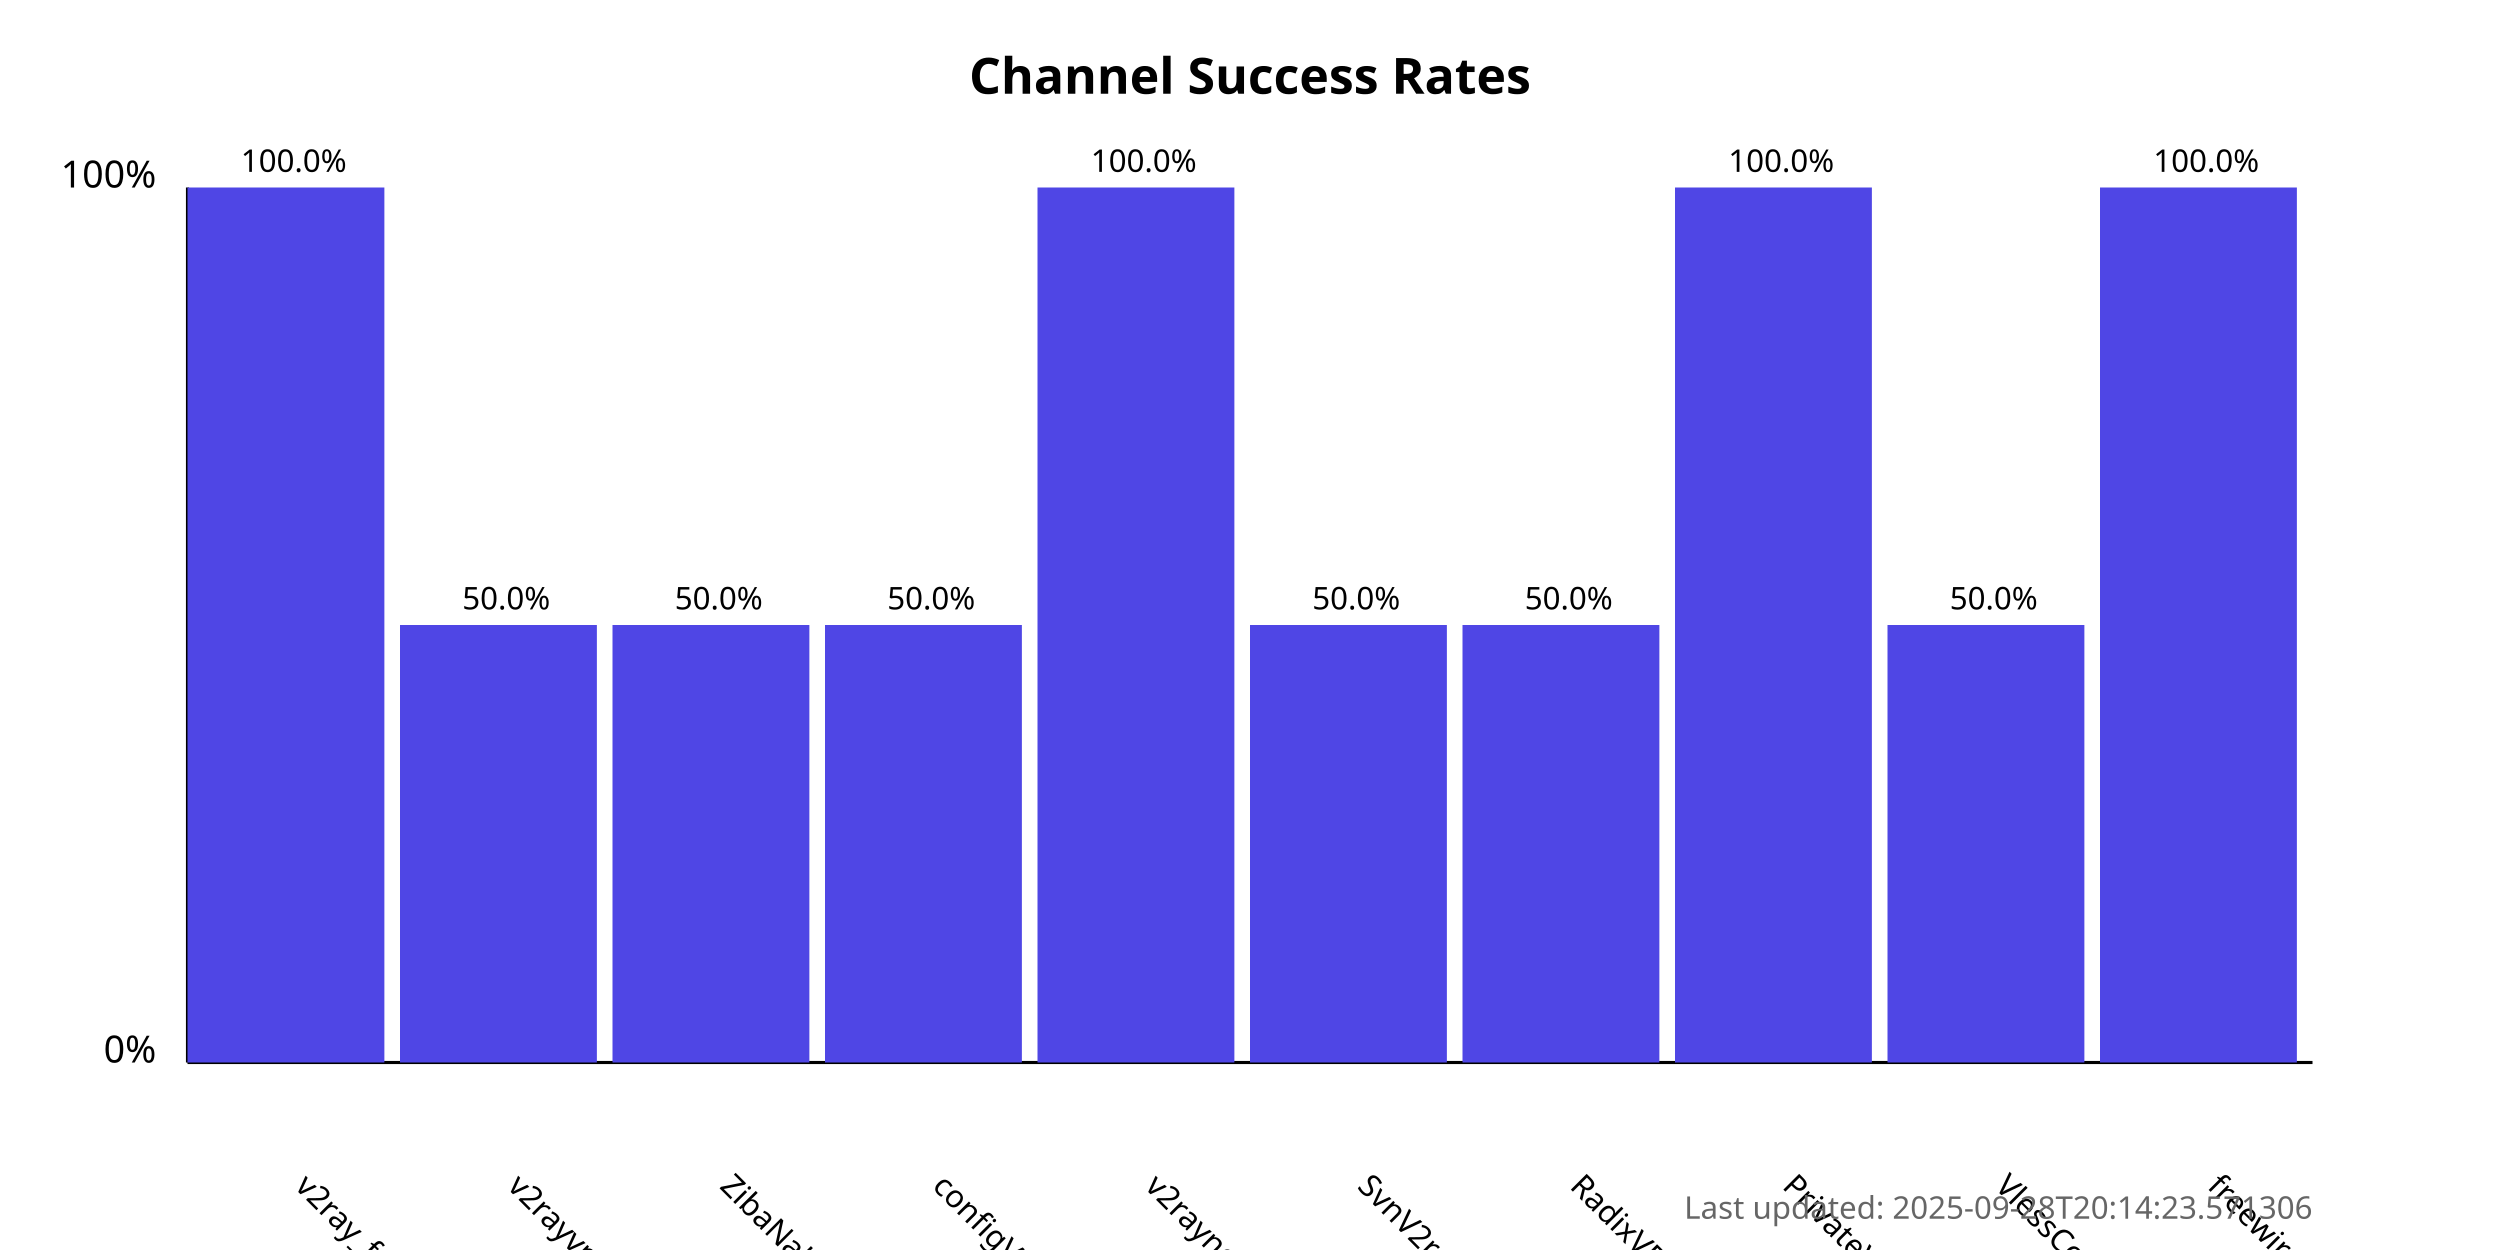
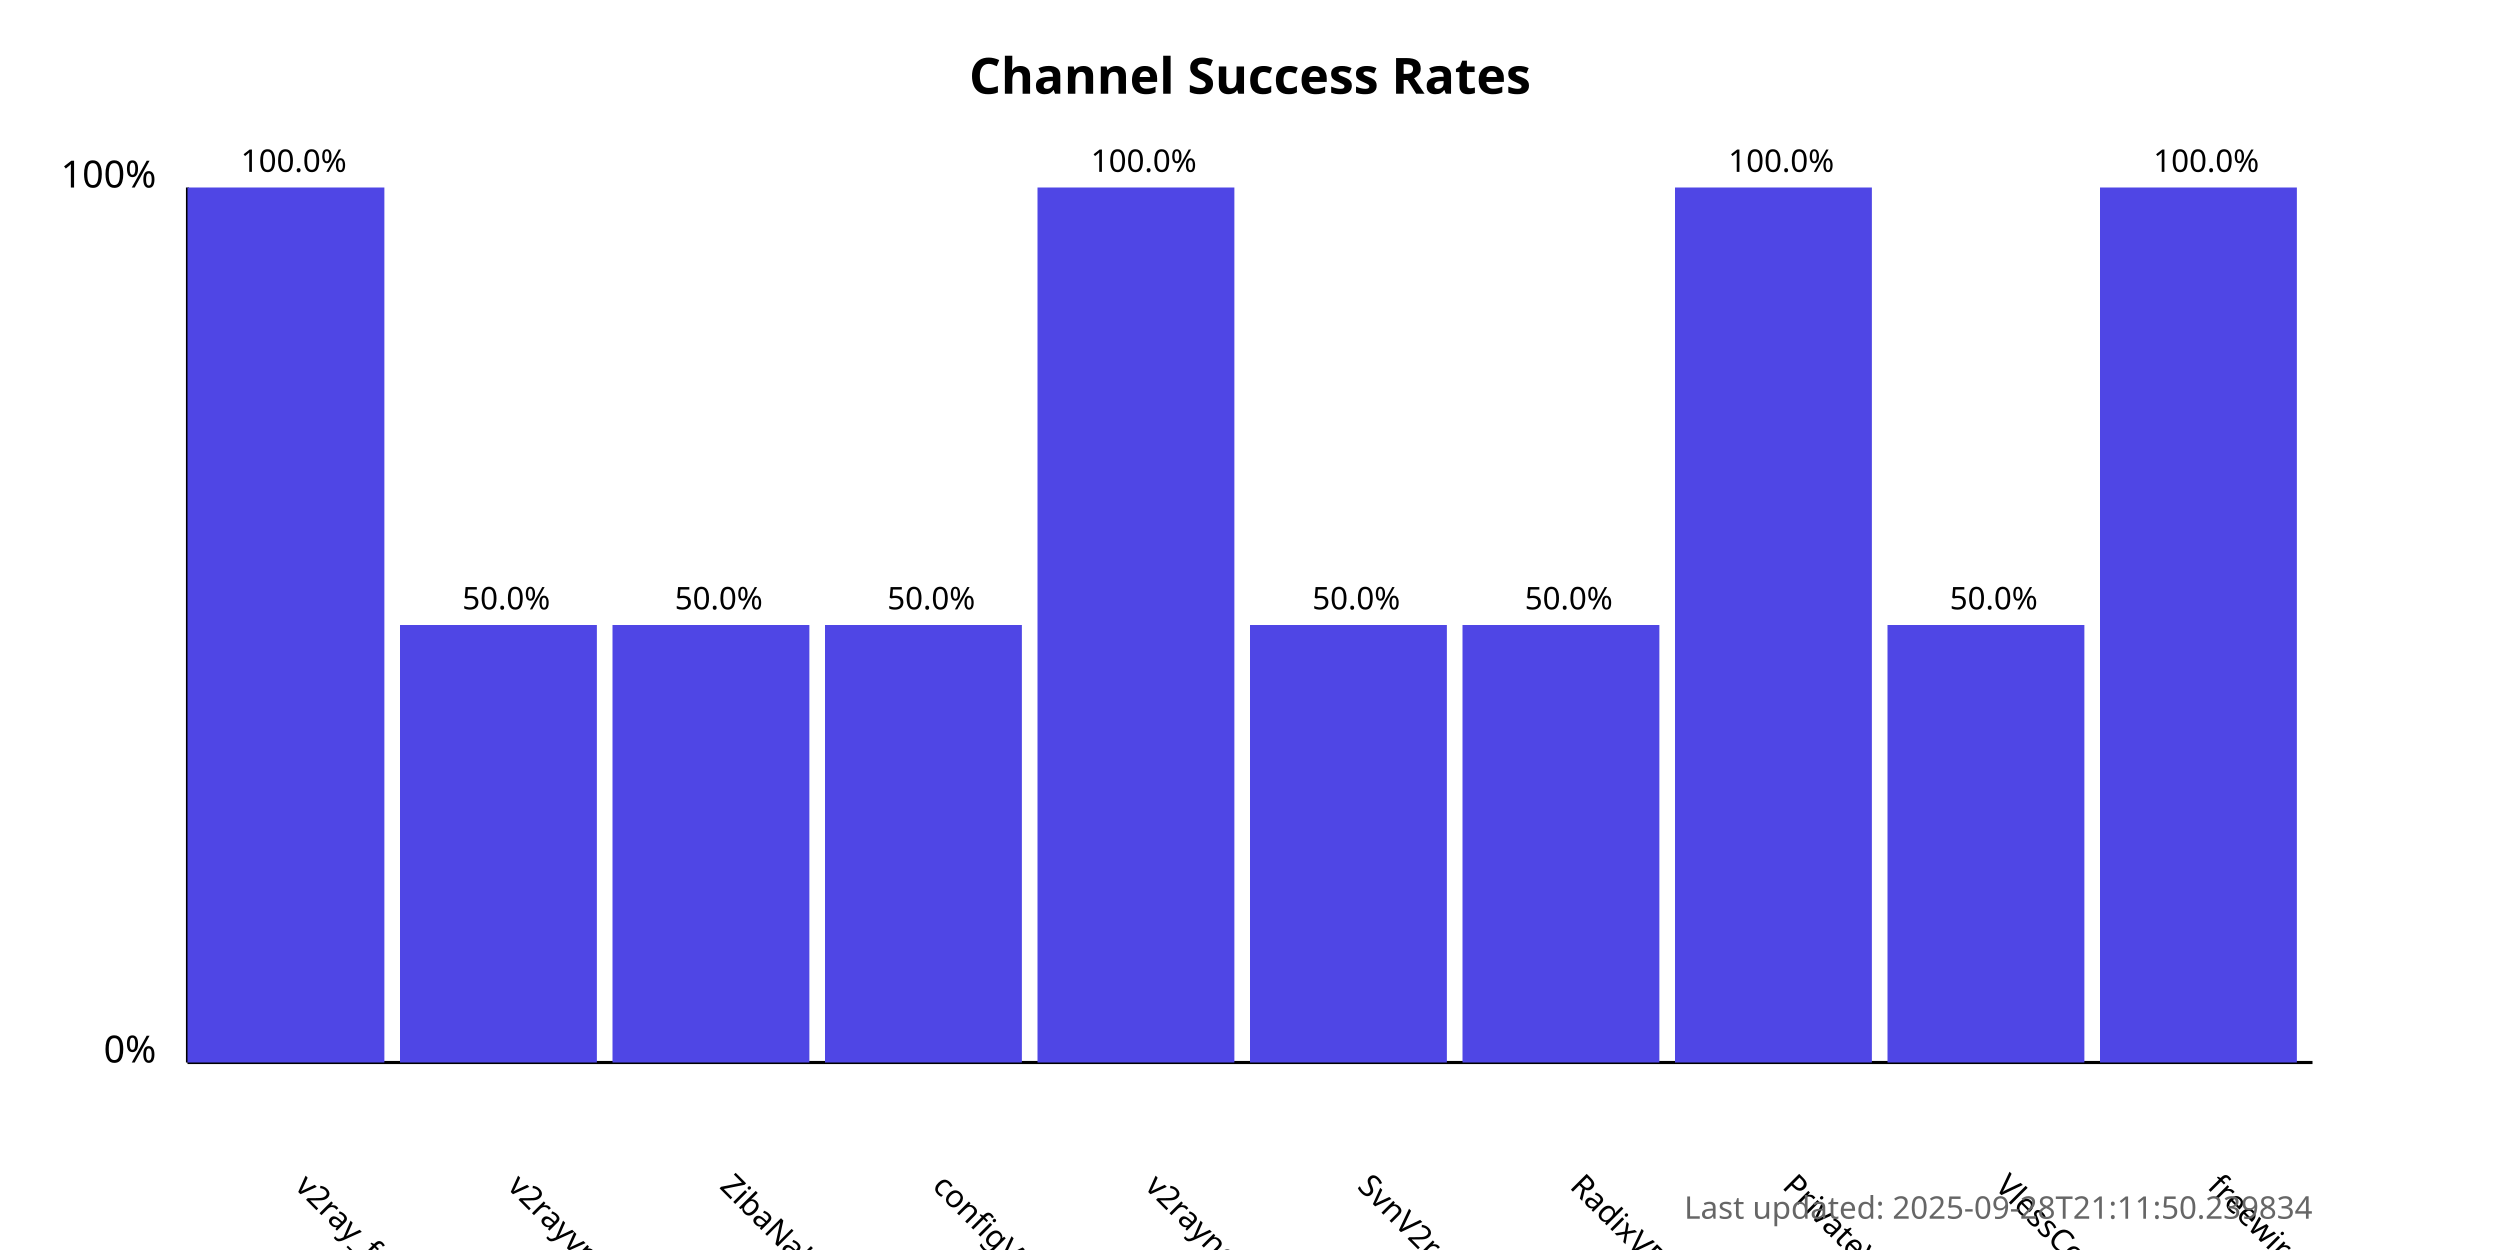
<svg xmlns="http://www.w3.org/2000/svg" width="800" height="400">
  <style>
            .chart-title { font: bold 16px sans-serif; }
            .axis-label { font: 12px sans-serif; }
            .tick-label { font: 10px sans-serif; }
            .bar { fill: #4f46e5; }
            .bar:hover { fill: #6366f1; }
            .timestamp { font: 10px sans-serif; fill: #666; }
        </style>
  <text x="400.0" y="30" text-anchor="middle" class="chart-title">
            Channel Success Rates
        </text>
  <line x1="60" y1="340" x2="60" y2="60" stroke="black" stroke-width="1" />
  <line x1="60" y1="340" x2="740" y2="340" stroke="black" stroke-width="1" />
  <text x="50" y="340" text-anchor="end" class="axis-label">0%</text>
  <text x="50" y="60" text-anchor="end" class="axis-label">100%</text>
  <g>
    <rect x="60" y="60.0" width="63.0" height="280.0" class="bar" />
    <text x="94.0" y="380" transform="rotate(45, 94.0, 380)" text-anchor="start" class="tick-label">
                v2ray_free_conf
            </text>
    <text x="94.0" y="55.0" text-anchor="middle" class="tick-label">
                100.0%
            </text>
  </g>
  <g>
    <rect x="128.0" y="200.0" width="63.0" height="140.0" class="bar" />
    <text x="162.0" y="380" transform="rotate(45, 162.0, 380)" text-anchor="start" class="tick-label">
                v2rayvpno
            </text>
    <text x="162.0" y="195.0" text-anchor="middle" class="tick-label">
                50.0%
            </text>
  </g>
  <g>
    <rect x="196.0" y="200.0" width="63.0" height="140.0" class="bar" />
    <text x="230.0" y="380" transform="rotate(45, 230.0, 380)" text-anchor="start" class="tick-label">
                ZibaNabz
            </text>
    <text x="230.0" y="195.0" text-anchor="middle" class="tick-label">
                50.0%
            </text>
  </g>
  <g>
    <rect x="264.0" y="200.0" width="63.0" height="140.0" class="bar" />
    <text x="298.0" y="380" transform="rotate(45, 298.0, 380)" text-anchor="start" class="tick-label">
                configV2rayForFree
            </text>
    <text x="298.0" y="195.0" text-anchor="middle" class="tick-label">
                50.0%
            </text>
  </g>
  <g>
    <rect x="332.0" y="60.0" width="63.0" height="280.0" class="bar" />
    <text x="366.0" y="380" transform="rotate(45, 366.0, 380)" text-anchor="start" class="tick-label">
                v2rayngvpn
            </text>
    <text x="366.0" y="55.0" text-anchor="middle" class="tick-label">
                100.0%
            </text>
  </g>
  <g>
    <rect x="400.0" y="200.0" width="63.0" height="140.0" class="bar" />
    <text x="434.0" y="380" transform="rotate(45, 434.0, 380)" text-anchor="start" class="tick-label">
                SvnV2ray
            </text>
    <text x="434.0" y="195.0" text-anchor="middle" class="tick-label">
                50.0%
            </text>
  </g>
  <g>
    <rect x="468.0" y="200.0" width="63.0" height="140.0" class="bar" />
    <text x="502.0" y="380" transform="rotate(45, 502.0, 380)" text-anchor="start" class="tick-label">
                RadixVPN
            </text>
    <text x="502.0" y="195.0" text-anchor="middle" class="tick-label">
                50.0%
            </text>
  </g>
  <g>
    <rect x="536.0" y="60.0" width="63.0" height="280.0" class="bar" />
    <text x="570.0" y="380" transform="rotate(45, 570.0, 380)" text-anchor="start" class="tick-label">
                PrivateVPNs
            </text>
    <text x="570.0" y="55.0" text-anchor="middle" class="tick-label">
                100.0%
            </text>
  </g>
  <g>
    <rect x="604.0" y="200.0" width="63.0" height="140.0" class="bar" />
    <text x="638.0" y="380" transform="rotate(45, 638.0, 380)" text-anchor="start" class="tick-label">
                VlessConfig
            </text>
    <text x="638.0" y="195.0" text-anchor="middle" class="tick-label">
                50.0%
            </text>
  </g>
  <g>
    <rect x="672.0" y="60.0" width="63.0" height="280.0" class="bar" />
    <text x="706.0" y="380" transform="rotate(45, 706.0, 380)" text-anchor="start" class="tick-label">
                freewireguard
            </text>
    <text x="706.0" y="55.0" text-anchor="middle" class="tick-label">
                100.0%
            </text>
  </g>
  <text x="740" y="390" text-anchor="end" class="timestamp">
-             Last updated: 2025-09-28T20:14:23.571306
+             Last updated: 2025-09-28T21:11:50.239834
        </text>
</svg>
